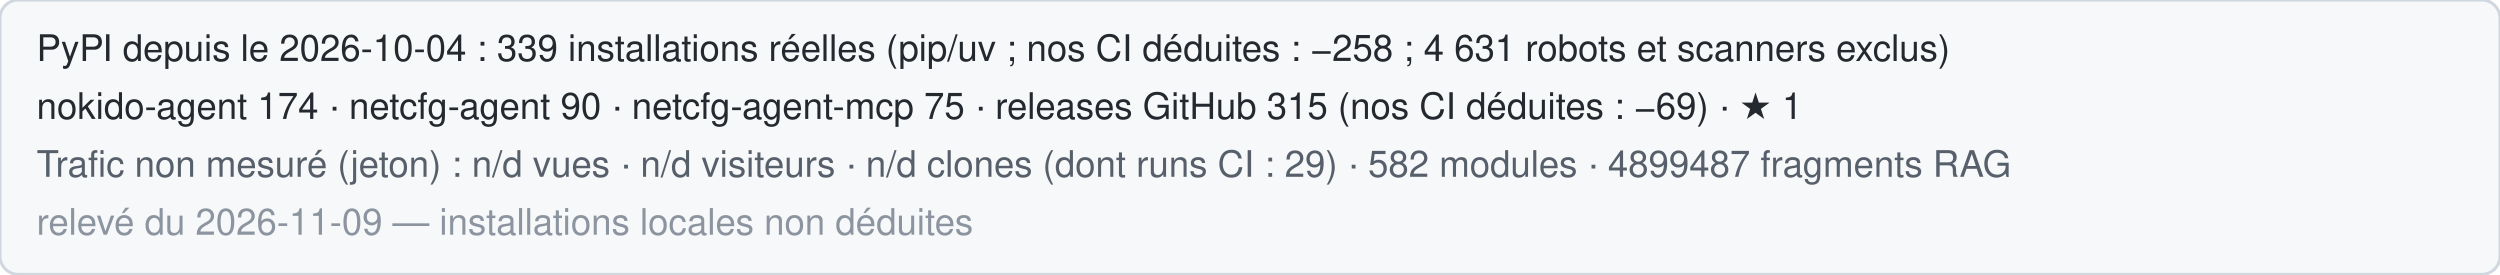
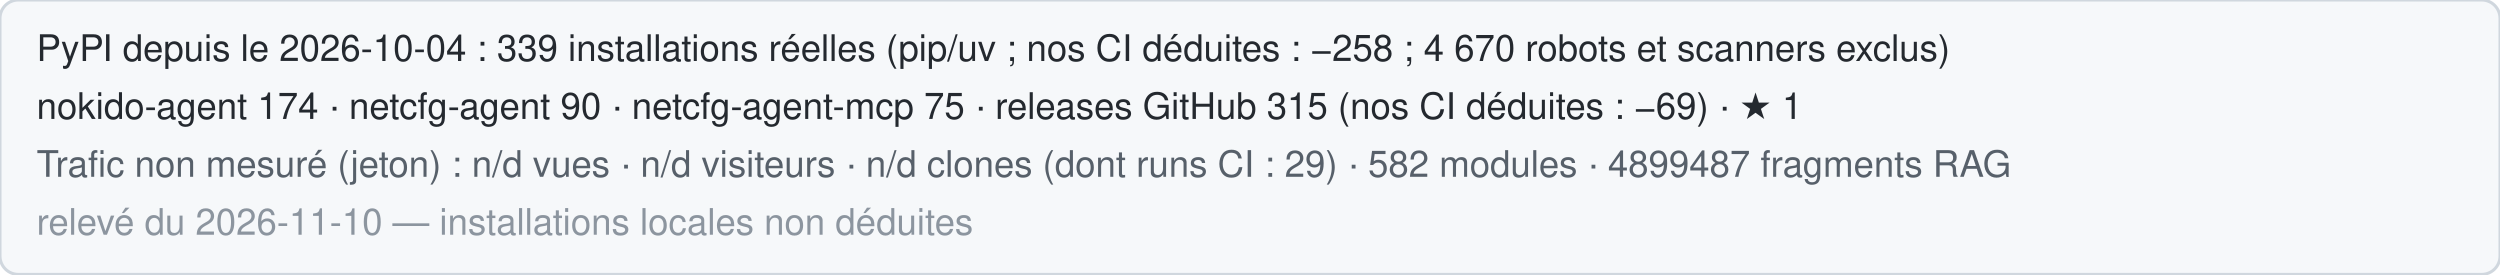
<svg xmlns="http://www.w3.org/2000/svg" width="820" height="90" role="img" aria-label="Statistiques publiques de Nokido">
  <rect width="820" height="90" rx="6" fill="#f6f8fa" stroke="#d0d7de" />
-   <text x="12" y="20" font-family="Segoe UI,Helvetica,Arial,sans-serif" font-size="12" fill="#24292f">PyPI depuis le 2026-10-04 : 339 installations réelles (pip/uv ; nos CI déduites : −258 ; 4 631 robots et scanners exclus)</text>
+   <text x="12" y="20" font-family="Segoe UI,Helvetica,Arial,sans-serif" font-size="12" fill="#24292f">PyPI depuis le 2026-10-04 : 339 installations réelles (pip/uv ; nos CI déduites : −258 ; 4 670 robots et scanners exclus)</text>
  <text x="12" y="39" font-family="Segoe UI,Helvetica,Arial,sans-serif" font-size="12" fill="#24292f">nokido-agent 174 · netcfg-agent 90 · netcfg-agent-mcp 75 · releases GitHub 315 (nos CI déduites : −69) · ★ 1</text>
  <text x="12" y="58" font-family="Segoe UI,Helvetica,Arial,sans-serif" font-size="12" fill="#57606a">Trafic non mesuré (jeton) : n/d vues · n/d visiteurs · n/d clones (dont runs CI : 29) · 582 modules · 4899487 fragments RAG</text>
-   <text x="12" y="77" font-family="Segoe UI,Helvetica,Arial,sans-serif" font-size="12" fill="#8c959f">relevé du 2026-11-09 — installations locales non déduites</text>
+   <text x="12" y="77" font-family="Segoe UI,Helvetica,Arial,sans-serif" font-size="12" fill="#8c959f">relevé du 2026-11-10 — installations locales non déduites</text>
</svg>
